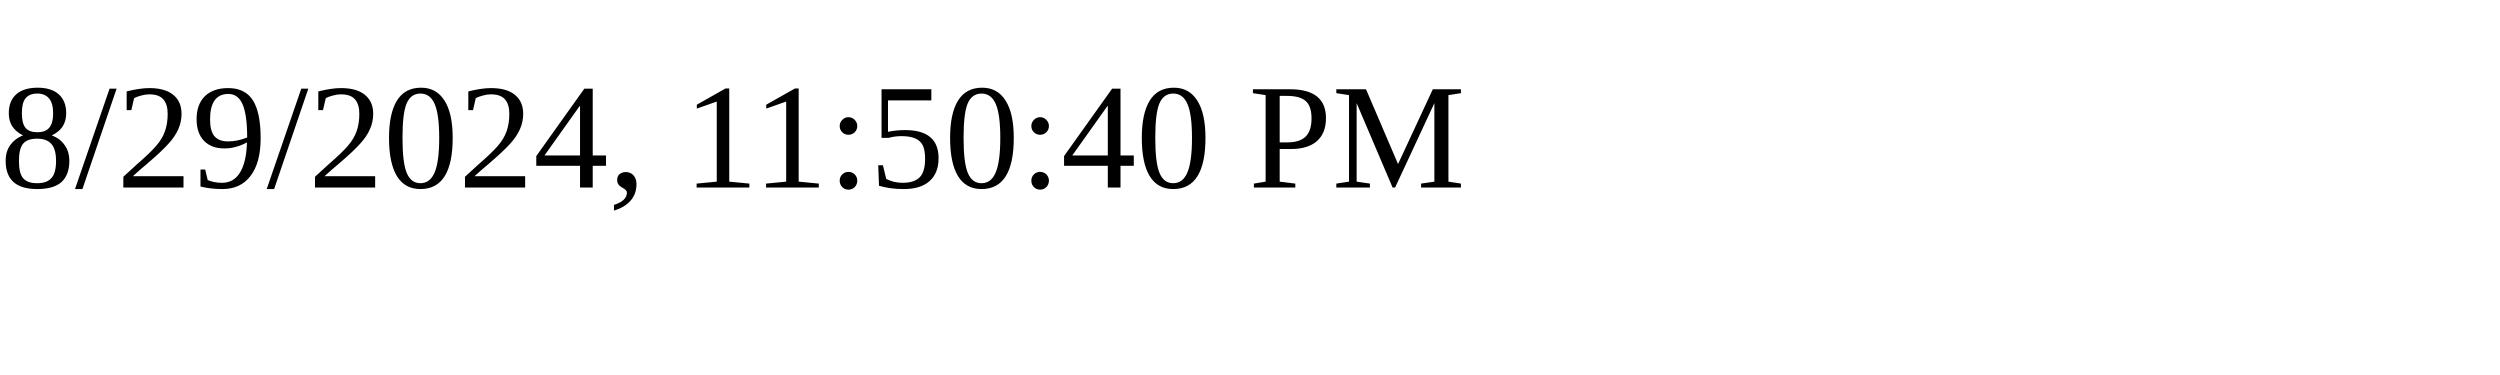
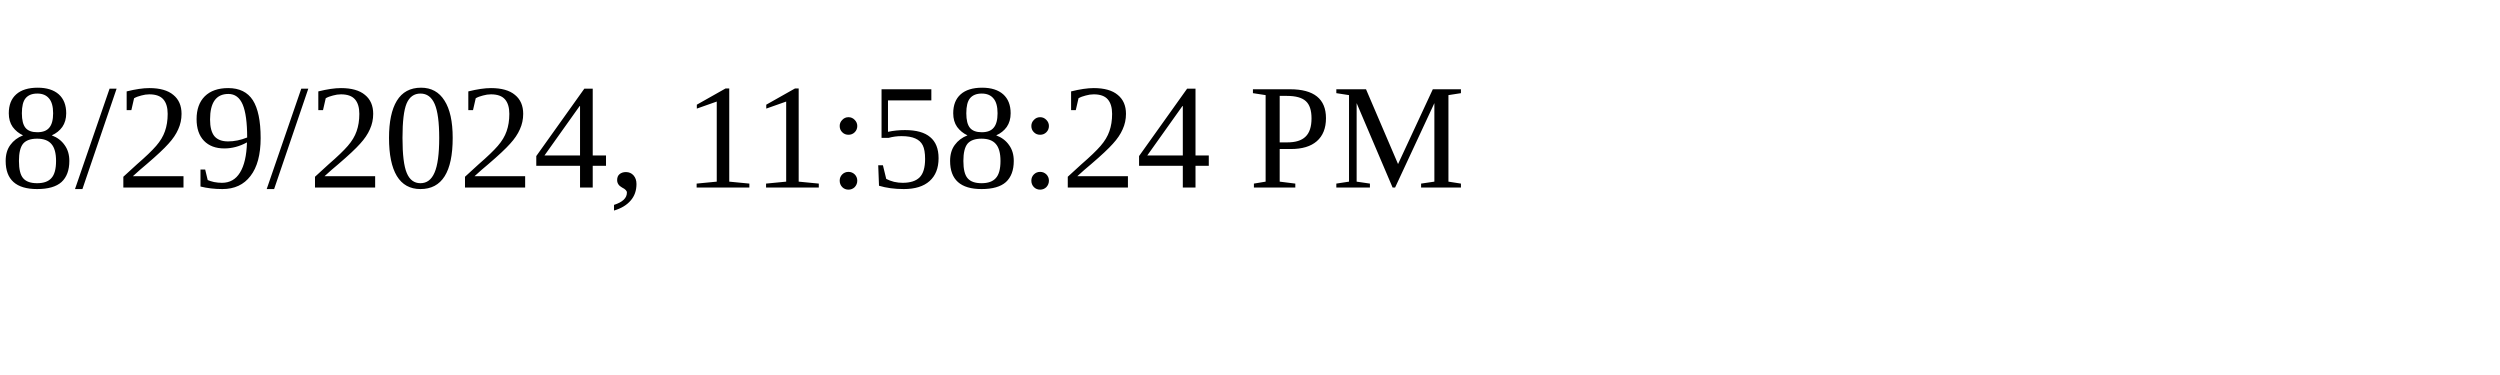
<svg xmlns="http://www.w3.org/2000/svg" height="30" width="200">
-   <text x="0" y="15">8/29/2024, 11:50:40 PM</text>
+   <text x="0" y="15">8/29/2024, 11:58:24 PM</text>
</svg>
